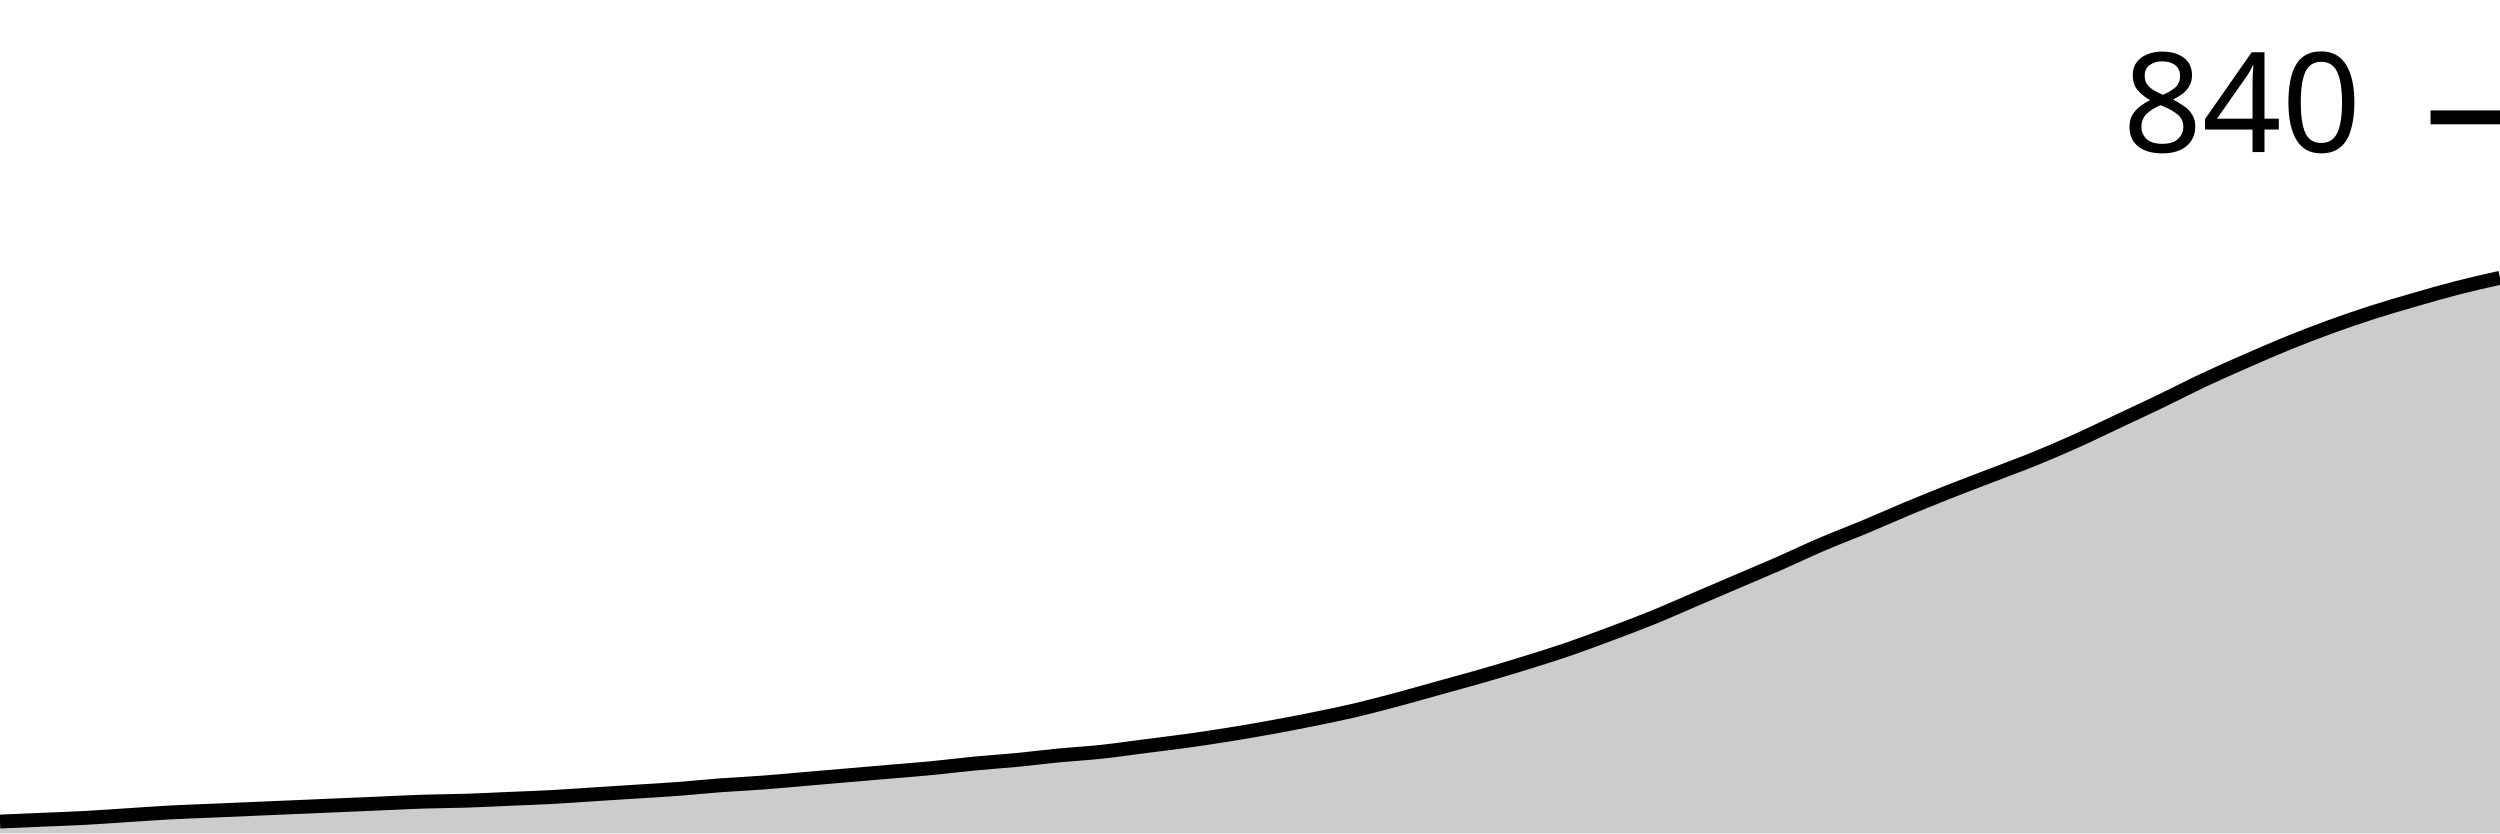
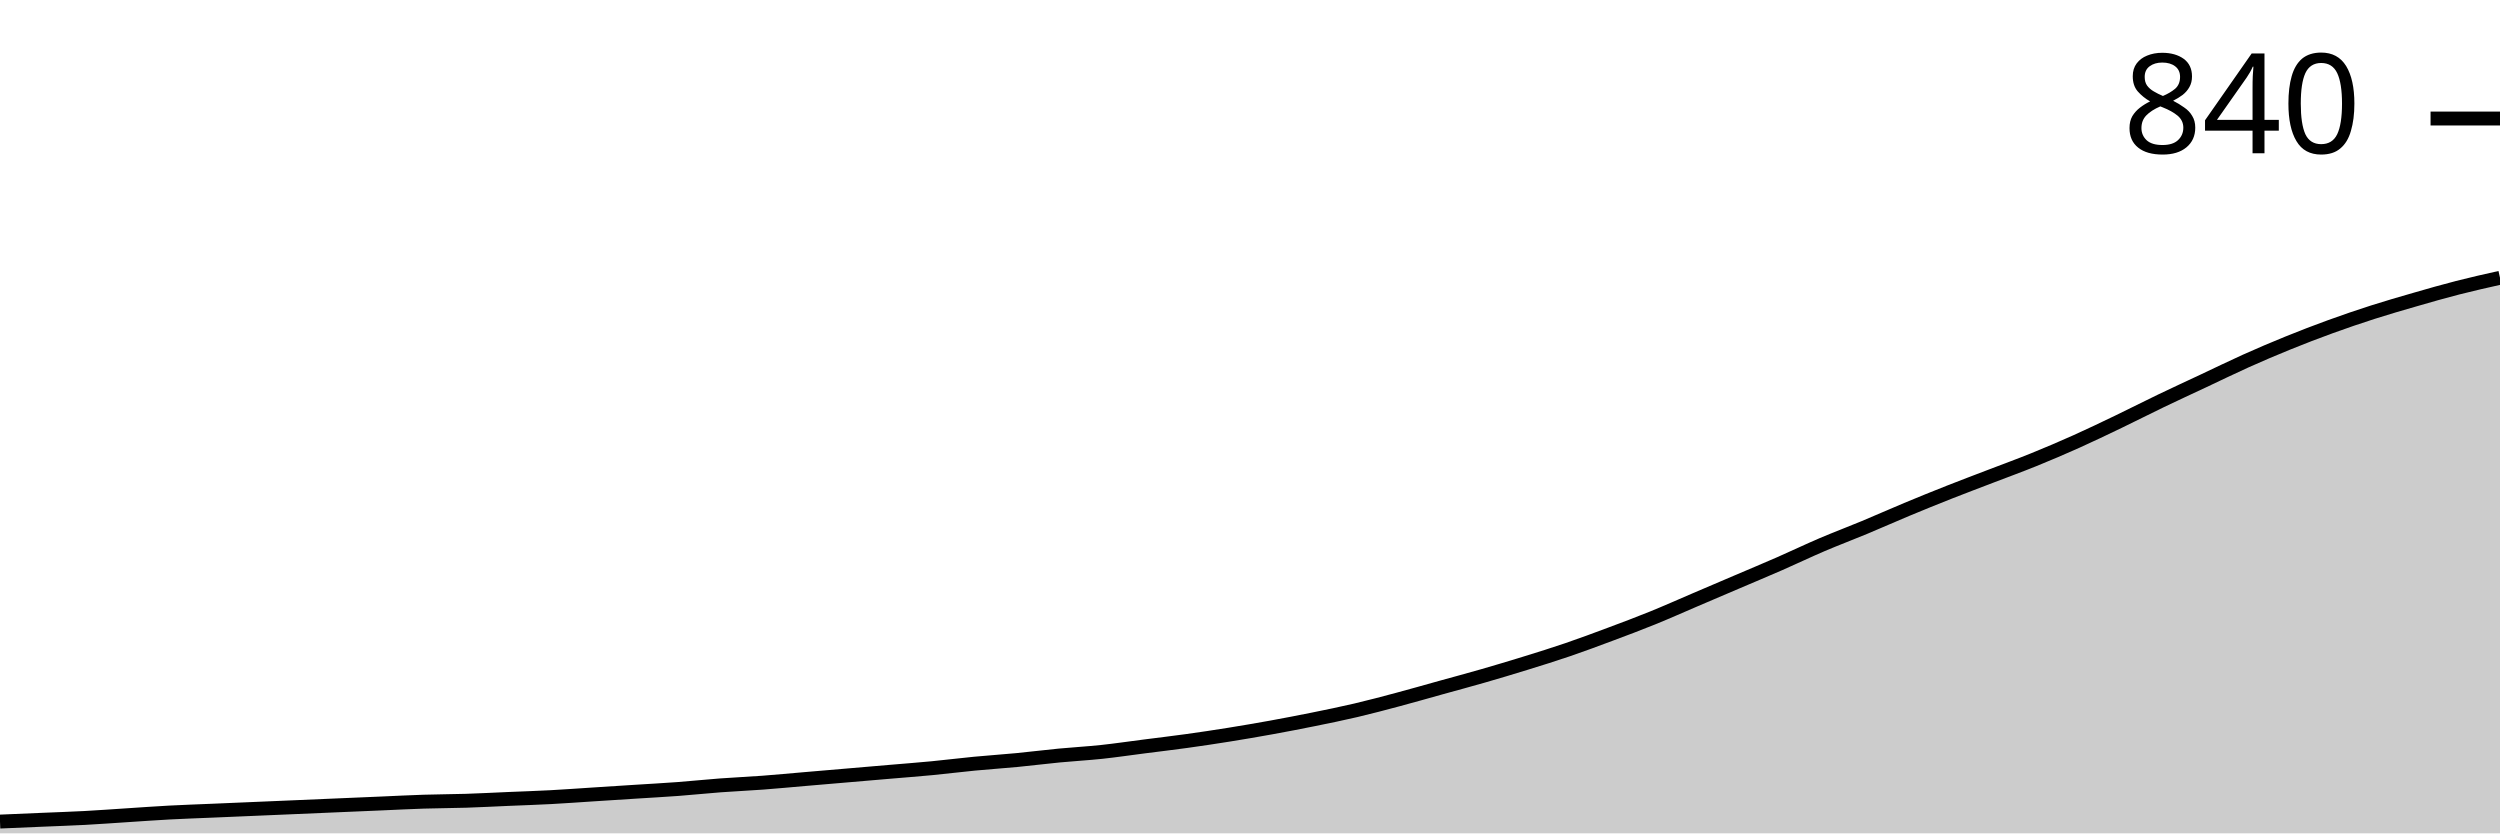
<svg xmlns="http://www.w3.org/2000/svg" viewBox="0 0 180 60">
  <g transform="translate(0,20)">
-     <path class="area" fill="rgba(0, 0, 0, 0.2)" d="M0,39.152C1.017,39.108,2.034,39.065,3.051,39.021C4.068,38.978,5.085,38.945,6.102,38.891C7.119,38.836,8.136,38.76,9.153,38.695C10.169,38.63,11.186,38.554,12.203,38.499C13.22,38.445,14.237,38.412,15.254,38.369C16.271,38.325,17.288,38.282,18.305,38.238C19.322,38.195,20.339,38.151,21.356,38.108C22.373,38.064,23.39,38.021,24.407,37.977C25.424,37.934,26.441,37.89,27.458,37.847C28.475,37.803,29.492,37.749,30.508,37.716C31.525,37.684,32.542,37.684,33.559,37.651C34.576,37.618,35.593,37.564,36.61,37.52C37.627,37.477,38.644,37.444,39.661,37.39C40.678,37.336,41.695,37.259,42.712,37.194C43.729,37.129,44.746,37.064,45.763,36.998C46.78,36.933,47.797,36.879,48.814,36.803C49.831,36.726,50.847,36.618,51.864,36.542C52.881,36.465,53.898,36.422,54.915,36.346C55.932,36.27,56.949,36.172,57.966,36.085C58.983,35.998,60,35.911,61.017,35.824C62.034,35.737,63.051,35.65,64.068,35.563C65.085,35.476,66.102,35.4,67.119,35.302C68.136,35.204,69.153,35.073,70.169,34.976C71.186,34.878,72.203,34.812,73.22,34.715C74.237,34.617,75.254,34.486,76.271,34.388C77.288,34.29,78.305,34.236,79.322,34.127C80.339,34.018,81.356,33.866,82.373,33.736C83.39,33.605,84.407,33.486,85.424,33.344C86.441,33.203,87.458,33.051,88.475,32.887C89.492,32.724,90.508,32.55,91.525,32.365C92.542,32.181,93.559,31.985,94.576,31.778C95.593,31.572,96.61,31.365,97.627,31.126C98.644,30.886,99.661,30.614,100.678,30.343C101.695,30.071,102.712,29.777,103.729,29.494C104.746,29.212,105.763,28.94,106.78,28.646C107.797,28.352,108.814,28.048,109.831,27.732C110.847,27.417,111.864,27.102,112.881,26.754C113.898,26.406,114.915,26.025,115.932,25.644C116.949,25.264,117.966,24.883,118.983,24.47C120,24.057,121.017,23.6,122.034,23.165C123.051,22.73,124.068,22.295,125.085,21.86C126.102,21.425,127.119,21.001,128.136,20.555C129.153,20.109,130.169,19.619,131.186,19.184C132.203,18.749,133.22,18.369,134.237,17.945C135.254,17.52,136.271,17.064,137.288,16.639C138.305,16.215,139.322,15.802,140.339,15.4C141.356,14.997,142.373,14.617,143.39,14.225C144.407,13.834,145.424,13.464,146.441,13.051C147.458,12.637,148.475,12.202,149.492,11.746C150.508,11.289,151.525,10.788,152.542,10.31C153.559,9.831,154.576,9.364,155.593,8.874C156.61,8.385,157.627,7.852,158.644,7.374C159.661,6.895,160.678,6.449,161.695,6.003C162.712,5.557,163.729,5.111,164.746,4.698C165.763,4.285,166.78,3.893,167.797,3.524C168.814,3.154,169.831,2.806,170.847,2.48C171.864,2.153,172.881,1.86,173.898,1.566C174.915,1.272,175.932,0.979,176.949,0.718C177.966,0.457,178.983,0.228,180,0L180,40C178.983,40,177.966,40,176.949,40C175.932,40,174.915,40,173.898,40C172.881,40,171.864,40,170.847,40C169.831,40,168.814,40,167.797,40C166.78,40,165.763,40,164.746,40C163.729,40,162.712,40,161.695,40C160.678,40,159.661,40,158.644,40C157.627,40,156.61,40,155.593,40C154.576,40,153.559,40,152.542,40C151.525,40,150.508,40,149.492,40C148.475,40,147.458,40,146.441,40C145.424,40,144.407,40,143.39,40C142.373,40,141.356,40,140.339,40C139.322,40,138.305,40,137.288,40C136.271,40,135.254,40,134.237,40C133.22,40,132.203,40,131.186,40C130.169,40,129.153,40,128.136,40C127.119,40,126.102,40,125.085,40C124.068,40,123.051,40,122.034,40C121.017,40,120,40,118.983,40C117.966,40,116.949,40,115.932,40C114.915,40,113.898,40,112.881,40C111.864,40,110.847,40,109.831,40C108.814,40,107.797,40,106.78,40C105.763,40,104.746,40,103.729,40C102.712,40,101.695,40,100.678,40C99.661,40,98.644,40,97.627,40C96.61,40,95.593,40,94.576,40C93.559,40,92.542,40,91.525,40C90.508,40,89.492,40,88.475,40C87.458,40,86.441,40,85.424,40C84.407,40,83.39,40,82.373,40C81.356,40,80.339,40,79.322,40C78.305,40,77.288,40,76.271,40C75.254,40,74.237,40,73.22,40C72.203,40,71.186,40,70.169,40C69.153,40,68.136,40,67.119,40C66.102,40,65.085,40,64.068,40C63.051,40,62.034,40,61.017,40C60,40,58.983,40,57.966,40C56.949,40,55.932,40,54.915,40C53.898,40,52.881,40,51.864,40C50.847,40,49.831,40,48.814,40C47.797,40,46.78,40,45.763,40C44.746,40,43.729,40,42.712,40C41.695,40,40.678,40,39.661,40C38.644,40,37.627,40,36.61,40C35.593,40,34.576,40,33.559,40C32.542,40,31.525,40,30.508,40C29.492,40,28.475,40,27.458,40C26.441,40,25.424,40,24.407,40C23.39,40,22.373,40,21.356,40C20.339,40,19.322,40,18.305,40C17.288,40,16.271,40,15.254,40C14.237,40,13.22,40,12.203,40C11.186,40,10.169,40,9.153,40C8.136,40,7.119,40,6.102,40C5.085,40,4.068,40,3.051,40C2.034,40,1.017,40,0,40Z" />
-     <path class="line" stroke="black" fill="none" d="M0,39.152C1.017,39.108,2.034,39.065,3.051,39.021C4.068,38.978,5.085,38.945,6.102,38.891C7.119,38.836,8.136,38.76,9.153,38.695C10.169,38.63,11.186,38.554,12.203,38.499C13.22,38.445,14.237,38.412,15.254,38.369C16.271,38.325,17.288,38.282,18.305,38.238C19.322,38.195,20.339,38.151,21.356,38.108C22.373,38.064,23.39,38.021,24.407,37.977C25.424,37.934,26.441,37.89,27.458,37.847C28.475,37.803,29.492,37.749,30.508,37.716C31.525,37.684,32.542,37.684,33.559,37.651C34.576,37.618,35.593,37.564,36.61,37.52C37.627,37.477,38.644,37.444,39.661,37.39C40.678,37.336,41.695,37.259,42.712,37.194C43.729,37.129,44.746,37.064,45.763,36.998C46.78,36.933,47.797,36.879,48.814,36.803C49.831,36.726,50.847,36.618,51.864,36.542C52.881,36.465,53.898,36.422,54.915,36.346C55.932,36.27,56.949,36.172,57.966,36.085C58.983,35.998,60,35.911,61.017,35.824C62.034,35.737,63.051,35.65,64.068,35.563C65.085,35.476,66.102,35.4,67.119,35.302C68.136,35.204,69.153,35.073,70.169,34.976C71.186,34.878,72.203,34.812,73.22,34.715C74.237,34.617,75.254,34.486,76.271,34.388C77.288,34.29,78.305,34.236,79.322,34.127C80.339,34.018,81.356,33.866,82.373,33.736C83.39,33.605,84.407,33.486,85.424,33.344C86.441,33.203,87.458,33.051,88.475,32.887C89.492,32.724,90.508,32.55,91.525,32.365C92.542,32.181,93.559,31.985,94.576,31.778C95.593,31.572,96.61,31.365,97.627,31.126C98.644,30.886,99.661,30.614,100.678,30.343C101.695,30.071,102.712,29.777,103.729,29.494C104.746,29.212,105.763,28.94,106.78,28.646C107.797,28.352,108.814,28.048,109.831,27.732C110.847,27.417,111.864,27.102,112.881,26.754C113.898,26.406,114.915,26.025,115.932,25.644C116.949,25.264,117.966,24.883,118.983,24.47C120,24.057,121.017,23.6,122.034,23.165C123.051,22.73,124.068,22.295,125.085,21.86C126.102,21.425,127.119,21.001,128.136,20.555C129.153,20.109,130.169,19.619,131.186,19.184C132.203,18.749,133.22,18.369,134.237,17.945C135.254,17.52,136.271,17.064,137.288,16.639C138.305,16.215,139.322,15.802,140.339,15.4C141.356,14.997,142.373,14.617,143.39,14.225C144.407,13.834,145.424,13.464,146.441,13.051C147.458,12.637,148.475,12.202,149.492,11.746C150.508,11.289,151.525,10.788,152.542,10.31C153.559,9.831,154.576,9.364,155.593,8.874C156.61,8.385,157.627,7.852,158.644,7.374C159.661,6.895,160.678,6.449,161.695,6.003C162.712,5.557,163.729,5.111,164.746,4.698C165.763,4.285,166.78,3.893,167.797,3.524C168.814,3.154,169.831,2.806,170.847,2.48C171.864,2.153,172.881,1.86,173.898,1.566C174.915,1.272,175.932,0.979,176.949,0.718C177.966,0.457,178.983,0.228,180,0" />
-     <path class="axis-ceiling" stroke-width="1" stroke="black" fill="none" d="M175,-11.55L180,-11.55" />
-     <text class="axis-ceiling-label" font-family="sans-serif" text-anchor="end" font-size="10px" x="170" y="-9.05">840</text>
+     <path class="area" fill="rgba(0, 0, 0, 0.2)" d="M0,39.153C1.017,39.11,2.034,39.066,3.051,39.023C4.068,38.979,5.085,38.947,6.102,38.893C7.119,38.838,8.136,38.762,9.153,38.697C10.169,38.632,11.186,38.556,12.203,38.502C13.22,38.447,14.237,38.415,15.254,38.371C16.271,38.328,17.288,38.284,18.305,38.241C19.322,38.198,20.339,38.154,21.356,38.111C22.373,38.067,23.39,38.024,24.407,37.98C25.424,37.937,26.441,37.894,27.458,37.85C28.475,37.807,29.492,37.752,30.508,37.72C31.525,37.687,32.542,37.687,33.559,37.655C34.576,37.622,35.593,37.568,36.61,37.524C37.627,37.481,38.644,37.448,39.661,37.394C40.678,37.34,41.695,37.264,42.712,37.199C43.729,37.134,44.746,37.068,45.763,37.003C46.78,36.938,47.797,36.884,48.814,36.808C49.831,36.732,50.847,36.623,51.864,36.547C52.881,36.471,53.898,36.428,54.915,36.352C55.932,36.276,56.949,36.178,57.966,36.091C58.983,36.004,60,35.917,61.017,35.831C62.034,35.744,63.051,35.657,64.068,35.57C65.085,35.483,66.102,35.407,67.119,35.309C68.136,35.212,69.153,35.081,70.169,34.984C71.186,34.886,72.203,34.821,73.22,34.723C74.237,34.625,75.254,34.495,76.271,34.397C77.288,34.3,78.305,34.245,79.322,34.137C80.339,34.028,81.356,33.876,82.373,33.746C83.39,33.616,84.407,33.496,85.424,33.355C86.441,33.214,87.458,33.062,88.475,32.899C89.492,32.736,90.508,32.562,91.525,32.378C92.542,32.193,93.559,31.998,94.576,31.792C95.593,31.585,96.61,31.379,97.627,31.14C98.644,30.901,99.661,30.63,100.678,30.358C101.695,30.087,102.712,29.794,103.729,29.511C104.746,29.229,105.763,28.958,106.78,28.664C107.797,28.371,108.814,28.067,109.831,27.752C110.847,27.438,111.864,27.123,112.881,26.775C113.898,26.428,114.915,26.048,115.932,25.668C116.949,25.288,117.966,24.908,118.983,24.495C120,24.083,121.017,23.626,122.034,23.192C123.051,22.758,124.068,22.324,125.085,21.889C126.102,21.455,127.119,21.031,128.136,20.586C129.153,20.141,130.169,19.653,131.186,19.218C132.203,18.784,133.22,18.404,134.237,17.98C135.254,17.557,136.271,17.101,137.288,16.678C138.305,16.254,139.322,15.841,140.339,15.44C141.356,15.038,142.373,14.658,143.39,14.267C144.407,13.876,145.424,13.507,146.441,13.094C147.458,12.682,148.475,12.248,149.492,11.792C150.508,11.336,151.525,10.847,152.542,10.358C153.559,9.87,154.576,9.349,155.593,8.86C156.61,8.371,157.627,7.904,158.644,7.427C159.661,6.949,160.678,6.45,161.695,5.993C162.712,5.537,163.729,5.103,164.746,4.691C165.763,4.278,166.78,3.887,167.797,3.518C168.814,3.149,169.831,2.801,170.847,2.476C171.864,2.15,172.881,1.857,173.898,1.564C174.915,1.27,175.932,0.977,176.949,0.717C177.966,0.456,178.983,0.228,180,0L180,40C178.983,40,177.966,40,176.949,40C175.932,40,174.915,40,173.898,40C172.881,40,171.864,40,170.847,40C169.831,40,168.814,40,167.797,40C166.78,40,165.763,40,164.746,40C163.729,40,162.712,40,161.695,40C160.678,40,159.661,40,158.644,40C157.627,40,156.61,40,155.593,40C154.576,40,153.559,40,152.542,40C151.525,40,150.508,40,149.492,40C148.475,40,147.458,40,146.441,40C145.424,40,144.407,40,143.39,40C142.373,40,141.356,40,140.339,40C139.322,40,138.305,40,137.288,40C136.271,40,135.254,40,134.237,40C133.22,40,132.203,40,131.186,40C130.169,40,129.153,40,128.136,40C127.119,40,126.102,40,125.085,40C124.068,40,123.051,40,122.034,40C121.017,40,120,40,118.983,40C117.966,40,116.949,40,115.932,40C114.915,40,113.898,40,112.881,40C111.864,40,110.847,40,109.831,40C108.814,40,107.797,40,106.78,40C105.763,40,104.746,40,103.729,40C102.712,40,101.695,40,100.678,40C99.661,40,98.644,40,97.627,40C96.61,40,95.593,40,94.576,40C93.559,40,92.542,40,91.525,40C90.508,40,89.492,40,88.475,40C87.458,40,86.441,40,85.424,40C84.407,40,83.39,40,82.373,40C81.356,40,80.339,40,79.322,40C78.305,40,77.288,40,76.271,40C75.254,40,74.237,40,73.22,40C72.203,40,71.186,40,70.169,40C69.153,40,68.136,40,67.119,40C66.102,40,65.085,40,64.068,40C63.051,40,62.034,40,61.017,40C60,40,58.983,40,57.966,40C56.949,40,55.932,40,54.915,40C53.898,40,52.881,40,51.864,40C50.847,40,49.831,40,48.814,40C47.797,40,46.78,40,45.763,40C44.746,40,43.729,40,42.712,40C41.695,40,40.678,40,39.661,40C38.644,40,37.627,40,36.61,40C35.593,40,34.576,40,33.559,40C32.542,40,31.525,40,30.508,40C29.492,40,28.475,40,27.458,40C26.441,40,25.424,40,24.407,40C23.39,40,22.373,40,21.356,40C20.339,40,19.322,40,18.305,40C17.288,40,16.271,40,15.254,40C14.237,40,13.22,40,12.203,40C11.186,40,10.169,40,9.153,40C8.136,40,7.119,40,6.102,40C5.085,40,4.068,40,3.051,40C2.034,40,1.017,40,0,40Z" />
+     <path class="line" stroke="black" fill="none" d="M0,39.153C1.017,39.11,2.034,39.066,3.051,39.023C4.068,38.979,5.085,38.947,6.102,38.893C7.119,38.838,8.136,38.762,9.153,38.697C10.169,38.632,11.186,38.556,12.203,38.502C13.22,38.447,14.237,38.415,15.254,38.371C16.271,38.328,17.288,38.284,18.305,38.241C19.322,38.198,20.339,38.154,21.356,38.111C22.373,38.067,23.39,38.024,24.407,37.98C25.424,37.937,26.441,37.894,27.458,37.85C28.475,37.807,29.492,37.752,30.508,37.72C31.525,37.687,32.542,37.687,33.559,37.655C34.576,37.622,35.593,37.568,36.61,37.524C37.627,37.481,38.644,37.448,39.661,37.394C40.678,37.34,41.695,37.264,42.712,37.199C43.729,37.134,44.746,37.068,45.763,37.003C46.78,36.938,47.797,36.884,48.814,36.808C49.831,36.732,50.847,36.623,51.864,36.547C52.881,36.471,53.898,36.428,54.915,36.352C55.932,36.276,56.949,36.178,57.966,36.091C58.983,36.004,60,35.917,61.017,35.831C62.034,35.744,63.051,35.657,64.068,35.57C65.085,35.483,66.102,35.407,67.119,35.309C68.136,35.212,69.153,35.081,70.169,34.984C71.186,34.886,72.203,34.821,73.22,34.723C74.237,34.625,75.254,34.495,76.271,34.397C77.288,34.3,78.305,34.245,79.322,34.137C80.339,34.028,81.356,33.876,82.373,33.746C83.39,33.616,84.407,33.496,85.424,33.355C86.441,33.214,87.458,33.062,88.475,32.899C89.492,32.736,90.508,32.562,91.525,32.378C92.542,32.193,93.559,31.998,94.576,31.792C95.593,31.585,96.61,31.379,97.627,31.14C98.644,30.901,99.661,30.63,100.678,30.358C101.695,30.087,102.712,29.794,103.729,29.511C104.746,29.229,105.763,28.958,106.78,28.664C107.797,28.371,108.814,28.067,109.831,27.752C110.847,27.438,111.864,27.123,112.881,26.775C113.898,26.428,114.915,26.048,115.932,25.668C116.949,25.288,117.966,24.908,118.983,24.495C120,24.083,121.017,23.626,122.034,23.192C123.051,22.758,124.068,22.324,125.085,21.889C126.102,21.455,127.119,21.031,128.136,20.586C129.153,20.141,130.169,19.653,131.186,19.218C132.203,18.784,133.22,18.404,134.237,17.98C135.254,17.557,136.271,17.101,137.288,16.678C138.305,16.254,139.322,15.841,140.339,15.44C141.356,15.038,142.373,14.658,143.39,14.267C144.407,13.876,145.424,13.507,146.441,13.094C147.458,12.682,148.475,12.248,149.492,11.792C150.508,11.336,151.525,10.847,152.542,10.358C153.559,9.87,154.576,9.349,155.593,8.86C156.61,8.371,157.627,7.904,158.644,7.427C159.661,6.949,160.678,6.45,161.695,5.993C162.712,5.537,163.729,5.103,164.746,4.691C165.763,4.278,166.78,3.887,167.797,3.518C168.814,3.149,169.831,2.801,170.847,2.476C171.864,2.15,172.881,1.857,173.898,1.564C174.915,1.27,175.932,0.977,176.949,0.717C177.966,0.456,178.983,0.228,180,0" />
+     <path class="axis-ceiling" stroke-width="1" stroke="black" fill="none" d="M175,-11.466L180,-11.466" />
+     <text class="axis-ceiling-label" font-family="sans-serif" text-anchor="end" font-size="10px" x="170" y="-8.966">840</text>
  </g>
</svg>
